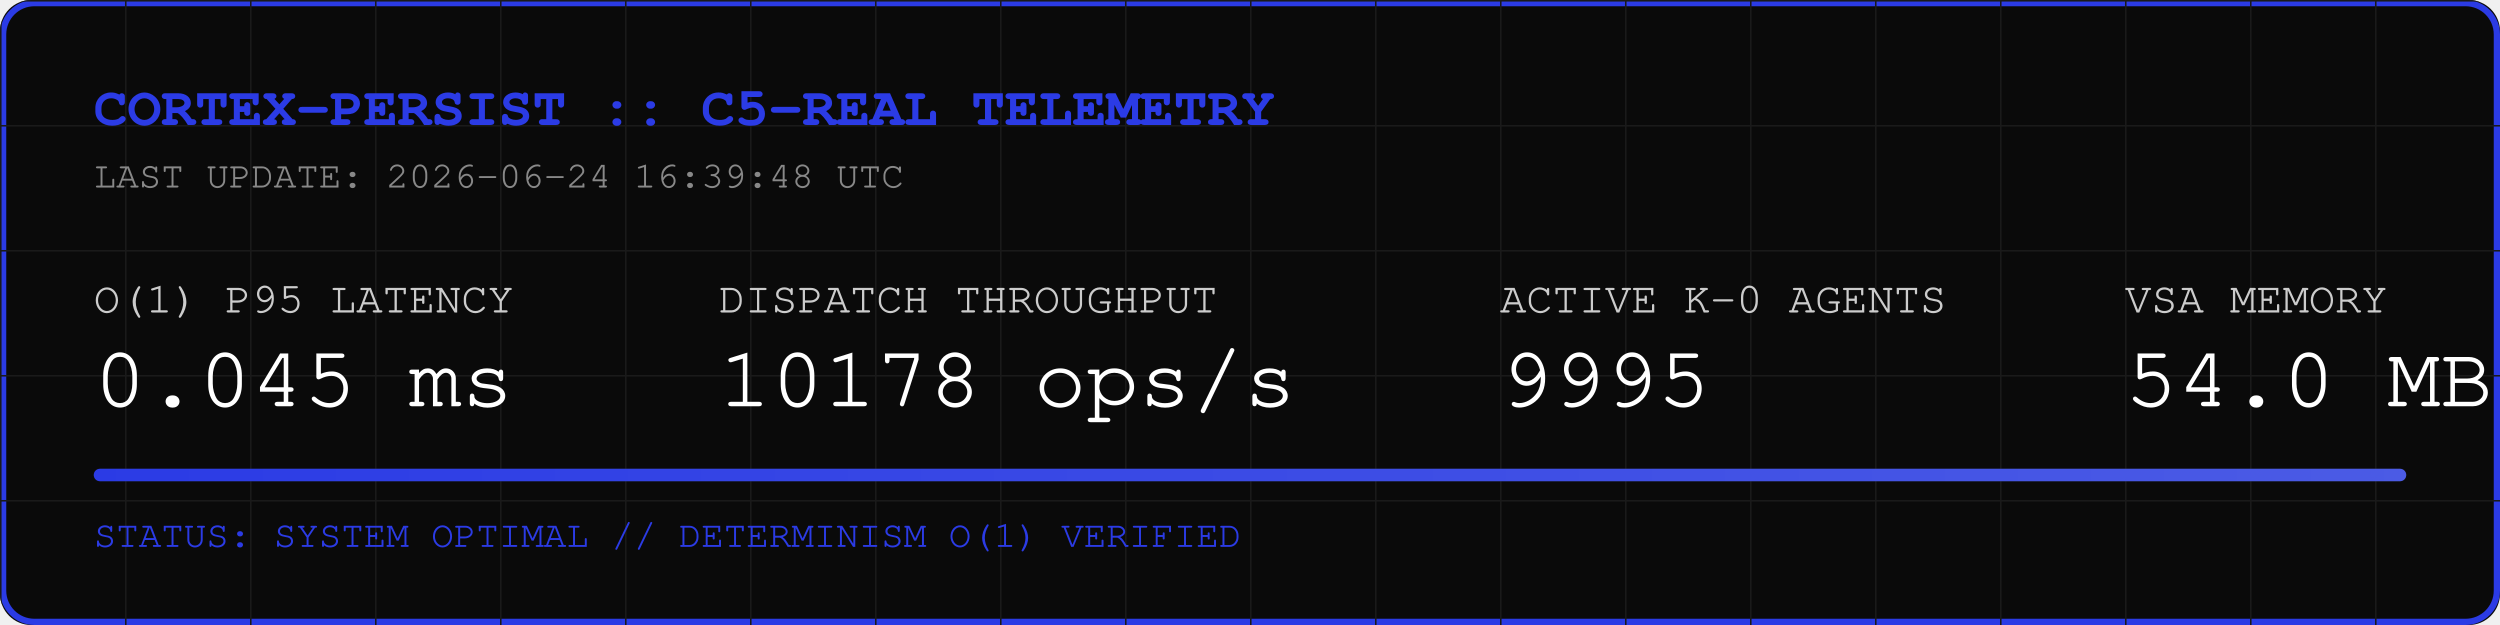
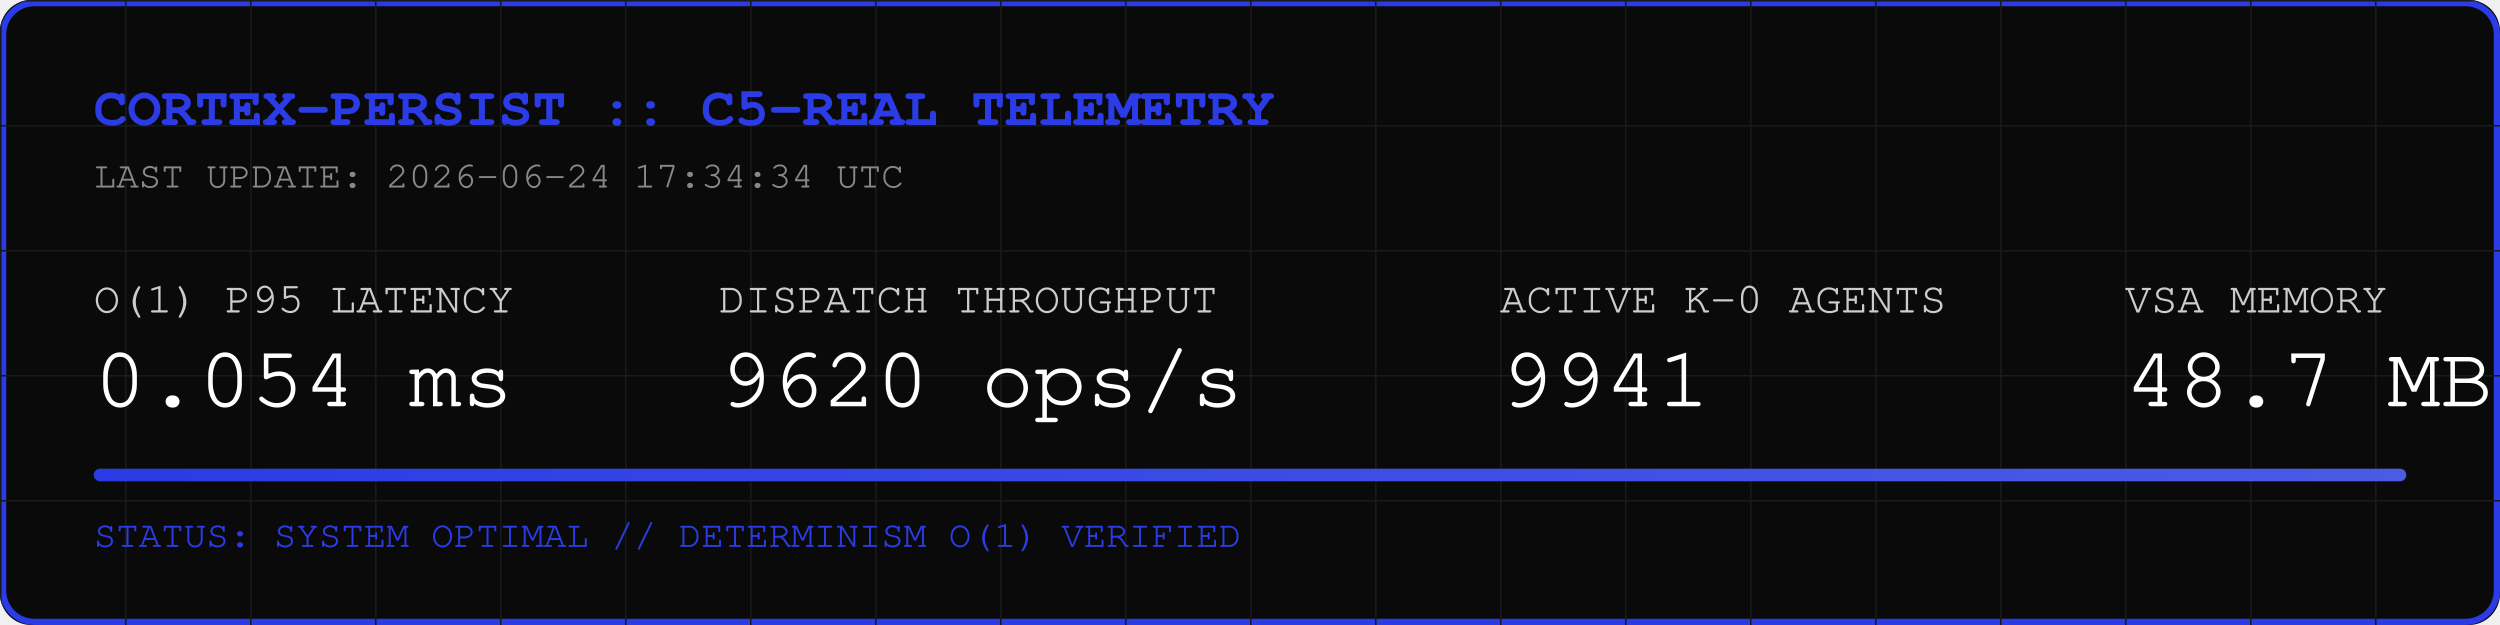
<svg xmlns="http://www.w3.org/2000/svg" width="800" height="200" viewBox="0 0 800 200">
  <rect width="800" height="200" fill="#0A0A0A" rx="10" />
  <rect width="798" height="198" x="1" y="1" fill="none" stroke="#2B3BE5" stroke-width="2" rx="10" />
  <defs>
    <pattern id="grid" width="40" height="40" patternUnits="userSpaceOnUse">
      <path d="M 40 0 L 0 0 0 40" fill="none" stroke="#1A1A1A" stroke-width="1" />
    </pattern>
    <linearGradient id="neon" x1="0%" y1="0%" x2="100%" y2="0%">
      <stop offset="0%" stop-color="#2B3BE5" />
      <stop offset="100%" stop-color="#4B5BE5" />
    </linearGradient>
  </defs>
  <rect width="800" height="200" fill="url(#grid)" rx="10" />
  <text x="30" y="40" font-family="Courier, monospace" font-size="18" fill="#2B3BE5" font-weight="bold">CORTEX-PERSIST :: C5-REAL TELEMETRY</text>
-   <text x="30" y="60" font-family="Courier, monospace" font-size="12" fill="#888888">LAST UPDATE: 2026-06-24 16:39:48 UTC</text>
+   <text x="30" y="60" font-family="Courier, monospace" font-size="12" fill="#888888">LAST UPDATE: 2026-06-24 17:34:34 UTC</text>
  <g transform="translate(30, 100)">
    <text x="0" y="0" font-family="Courier, monospace" font-size="14" fill="#CCCCCC">O(1) P95 LATENCY</text>
-     <text x="0" y="30" font-family="Courier, monospace" font-size="28" fill="#FFFFFF">0.045 ms</text>
+     <text x="0" y="30" font-family="Courier, monospace" font-size="28" fill="#FFFFFF">0.054 ms</text>
    <text x="200" y="0" font-family="Courier, monospace" font-size="14" fill="#CCCCCC">DISPATCH THROUGHPUT</text>
-     <text x="200" y="30" font-family="Courier, monospace" font-size="28" fill="#FFFFFF">10178 ops/s</text>
+     <text x="200" y="30" font-family="Courier, monospace" font-size="28" fill="#FFFFFF">9620 ops/s</text>
    <text x="450" y="0" font-family="Courier, monospace" font-size="14" fill="#CCCCCC">ACTIVE K-0 AGENTS</text>
-     <text x="450" y="30" font-family="Courier, monospace" font-size="28" fill="#FFFFFF">9995</text>
+     <text x="450" y="30" font-family="Courier, monospace" font-size="28" fill="#FFFFFF">9941</text>
    <text x="650" y="0" font-family="Courier, monospace" font-size="14" fill="#CCCCCC">VSA MEMORY</text>
-     <text x="650" y="30" font-family="Courier, monospace" font-size="28" fill="#FFFFFF">54.0 MB</text>
+     <text x="650" y="30" font-family="Courier, monospace" font-size="28" fill="#FFFFFF">48.7 MB</text>
  </g>
  <rect x="30" y="150" width="740" height="4" fill="#1A1A1A" rx="2" />
  <rect x="30" y="150" width="740" height="4" fill="url(#neon)" rx="2" />
  <text x="30" y="175" font-family="Courier, monospace" font-size="12" fill="#2B3BE5">STATUS: SYSTEM OPTIMAL // DETERMINISM O(1) VERIFIED</text>
</svg>
